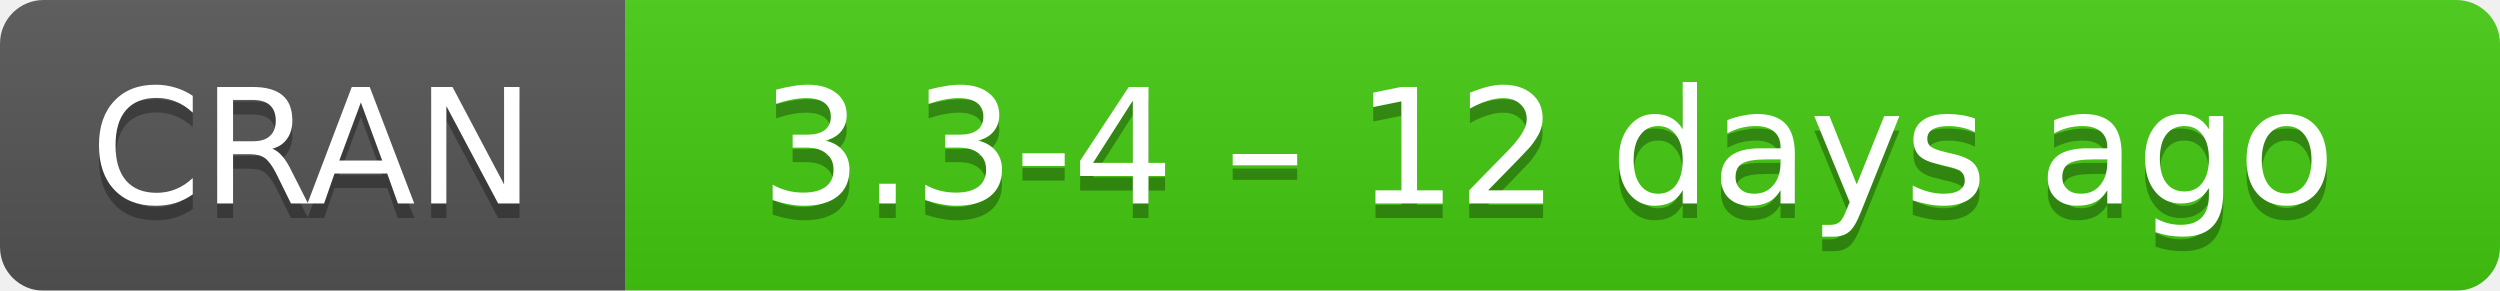
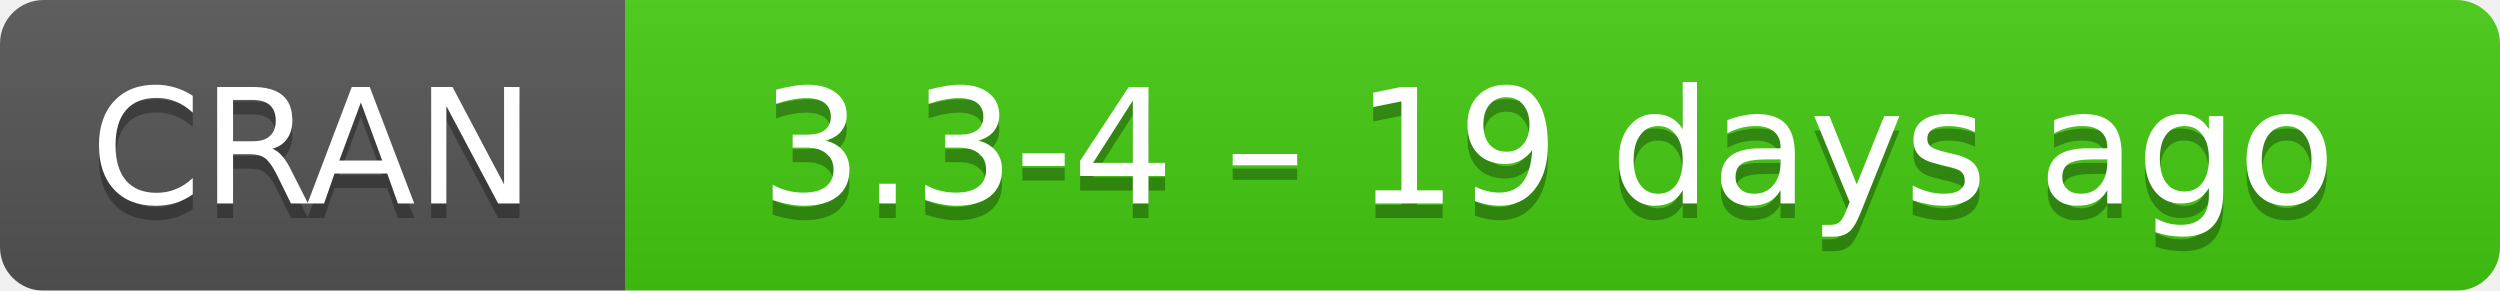
- <svg xmlns="http://www.w3.org/2000/svg" width="172" height="20" aria-label="CRAN 3.3-4 – 12 days ago">
+ <svg xmlns="http://www.w3.org/2000/svg" width="172" height="20" aria-label="CRAN 3.3-4 – 19 days ago">
  <linearGradient id="b" x2="0" y2="100%">
    <stop offset="0" stop-color="#bbb" stop-opacity=".1" />
    <stop offset="1" stop-opacity=".1" />
  </linearGradient>
  <mask id="a">
    <rect width="172" height="20" rx="3" fill="#fff" />
  </mask>
  <g mask="url(#a)">
    <path fill="#555" d="M0 0h43v20H0z" />
    <path fill="#4c1" d="M43 0h148.5v20H43z" />
    <path fill="url(#b)" d="M0 0h172v20H0z" />
  </g>
  <g fill="#fff" text-anchor="middle" font-family="DejaVu Sans,Verdana,Geneva,sans-serif" font-size="11">
    <text x="21.5" y="15" fill="#010101" fill-opacity=".3">
      CRAN
    </text>
    <text x="21.5" y="14">
      CRAN
    </text>
    <text x="106.5" y="15" fill="#010101" fill-opacity=".3">
-       3.3-4 – 12 days ago
+       3.3-4 – 19 days ago
    </text>
    <text x="106.5" y="14">
-       3.3-4 – 12 days ago
+       3.3-4 – 19 days ago
    </text>
  </g>
</svg>
